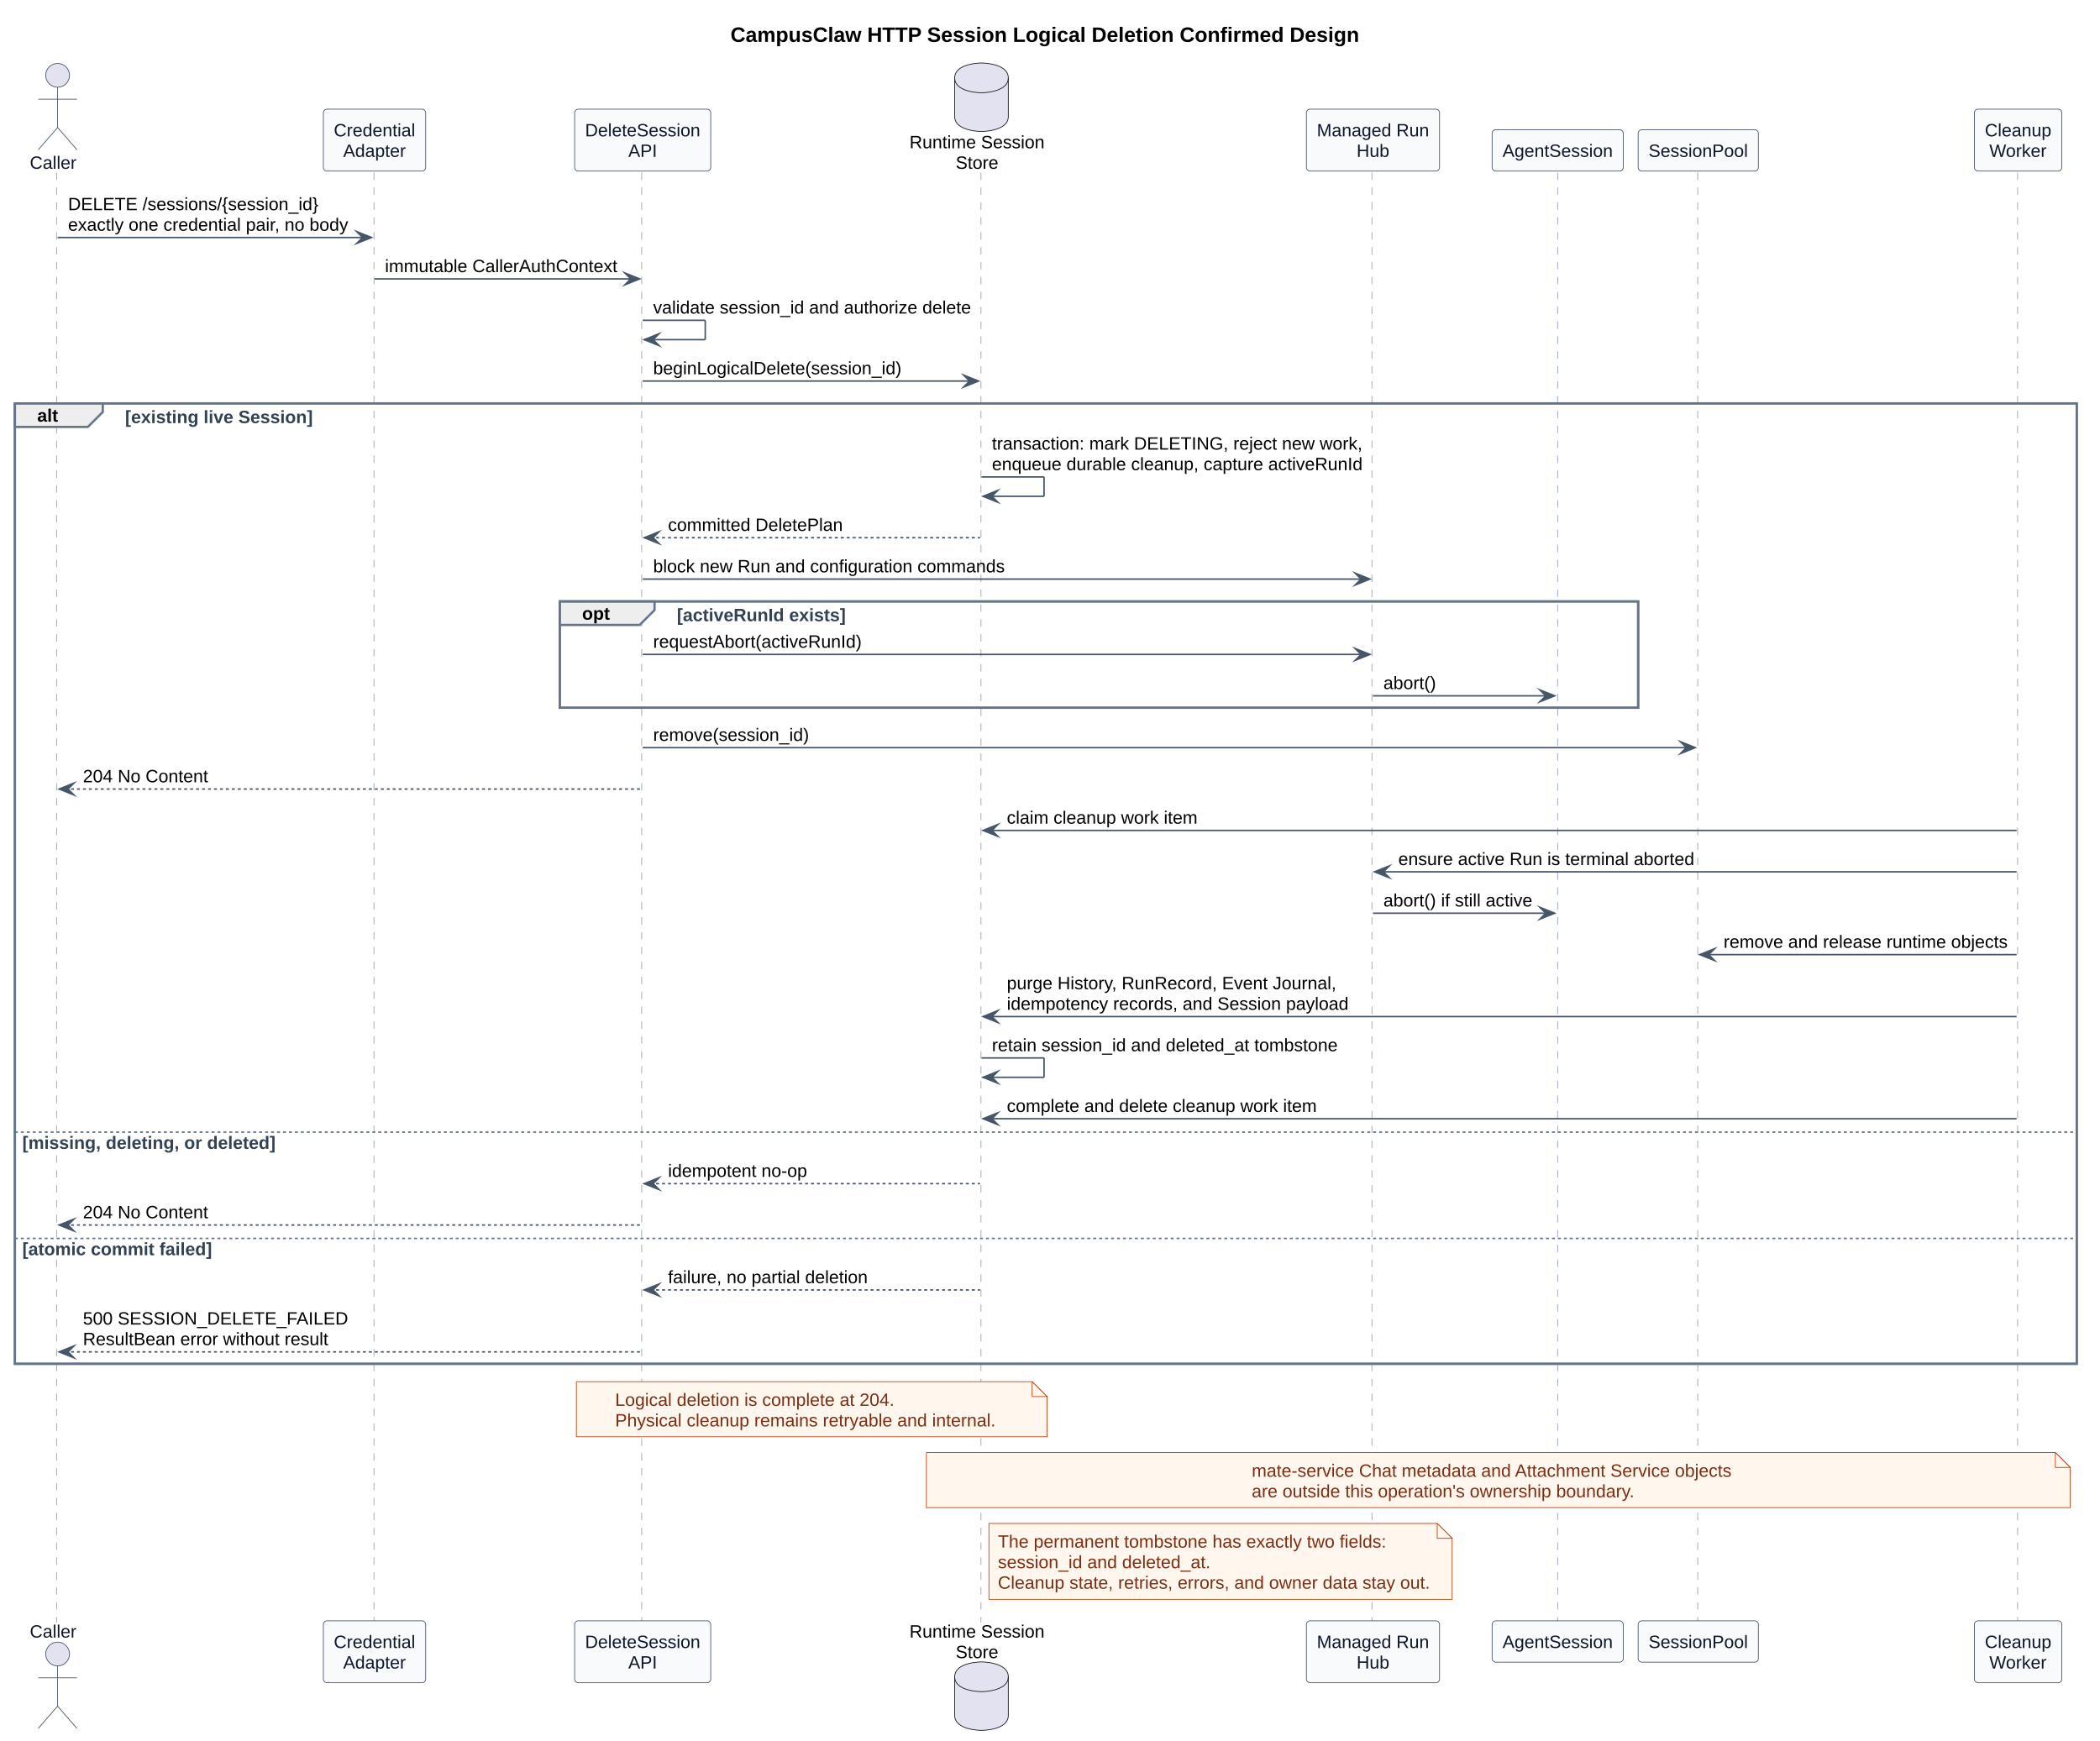
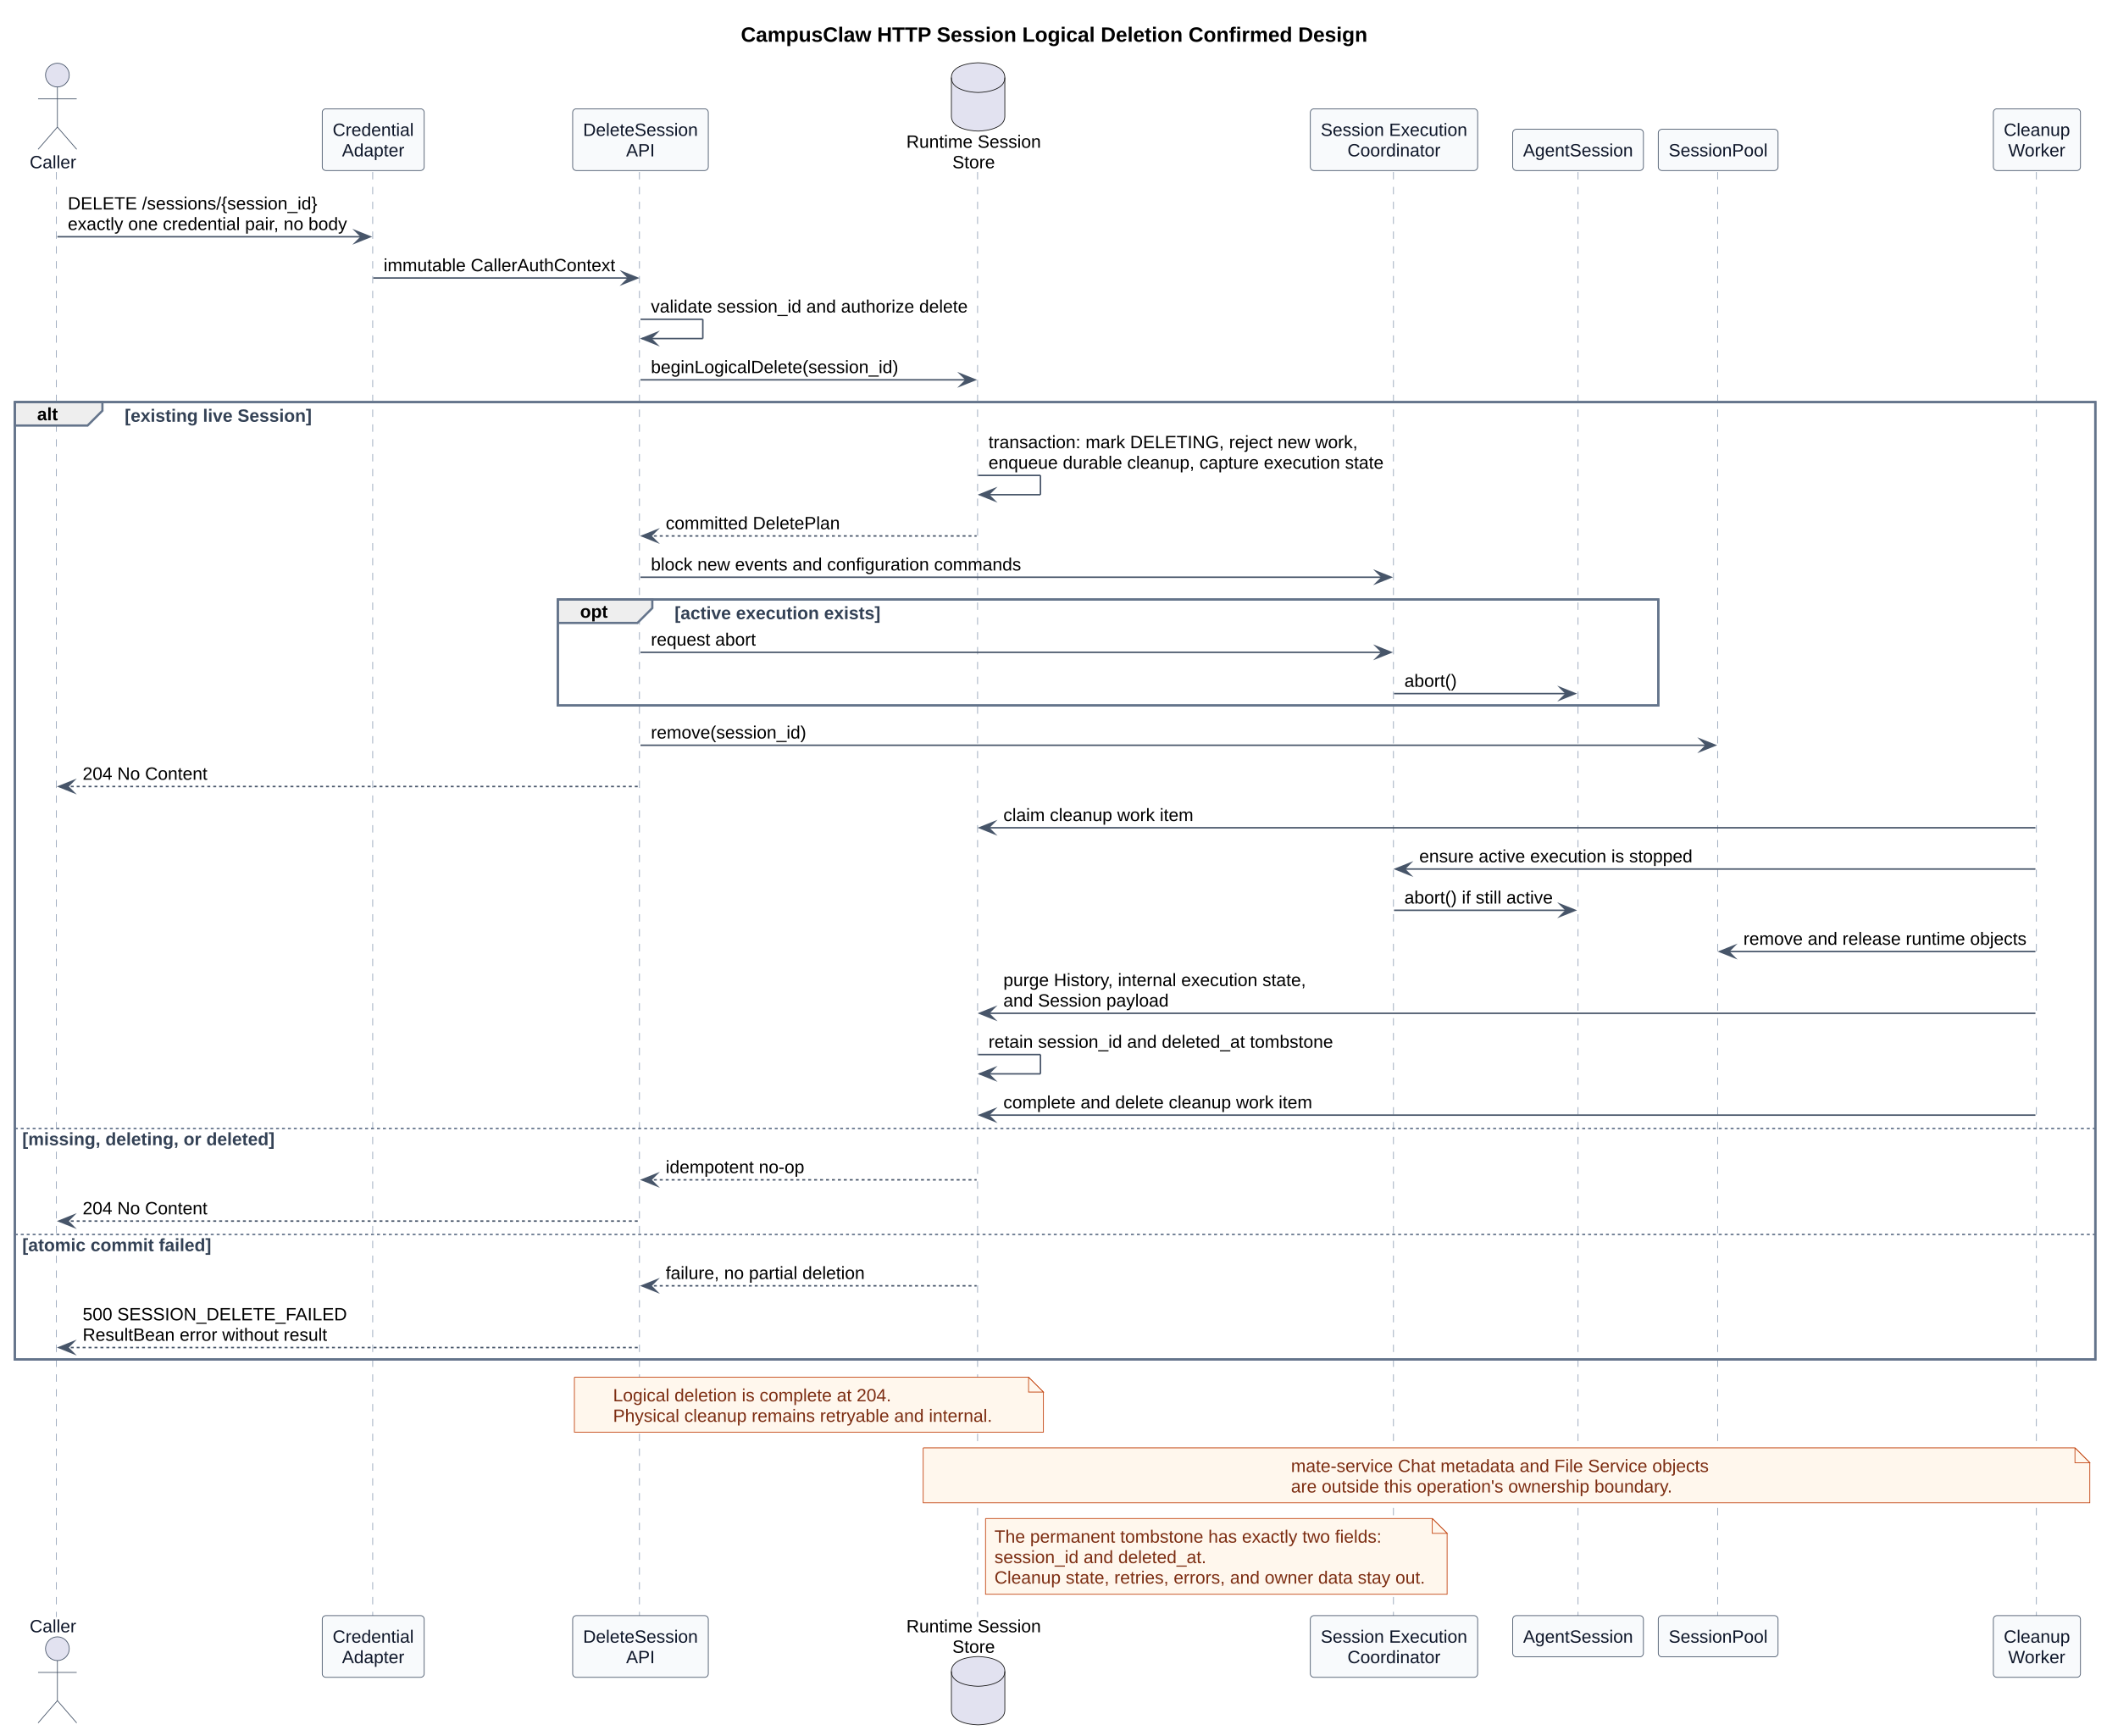
- <svg xmlns="http://www.w3.org/2000/svg" contentStyleType="text/css" data-diagram-type="SEQUENCE" height="1169px" preserveAspectRatio="none" style="width:1410px;height:1169px;background:#FFFFFF;" version="1.1" viewBox="0 0 1410 1169" width="1410px" zoomAndPan="magnify">
+ <svg xmlns="http://www.w3.org/2000/svg" contentStyleType="text/css" data-diagram-type="SEQUENCE" height="1169px" preserveAspectRatio="none" style="width:1427px;height:1169px;background:#FFFFFF;" version="1.1" viewBox="0 0 1427 1169" width="1427px" zoomAndPan="magnify">
  <defs />
  <g>
-     <g class="title" data-source-line="1312">
-       <text fill="#000000" font-family="Arial" font-size="14" font-weight="700" lengthAdjust="spacing" textLength="422.399" x="490.486" y="28.132">CampusClaw HTTP Session Logical Deletion Confirmed Design</text>
-     </g>
-     <rect fill="none" height="644.971" style="stroke:#64748B;stroke-width:1.5;" width="1384.372" x="10" y="270.892" />
-     <rect fill="none" height="71.397" style="stroke:#64748B;stroke-width:1.5;" width="724.068" x="375.835" y="403.886" />
-     <g class="participant-lifeline" data-entity-uid="part1" data-qualified-name="Caller" data-source-line="1355" id="part1-lifeline">
+     <g class="title" data-source-line="1314">
+       <text fill="#000000" font-family="Arial" font-size="14" font-weight="700" lengthAdjust="spacing" textLength="422.399" x="499.161" y="28.132">CampusClaw HTTP Session Logical Deletion Confirmed Design</text>
+     </g>
+     <rect fill="none" height="644.971" style="stroke:#64748B;stroke-width:1.5;" width="1401.722" x="10" y="270.892" />
+     <rect fill="none" height="71.397" style="stroke:#64748B;stroke-width:1.5;" width="741.418" x="375.835" y="403.886" />
+     <g class="participant-lifeline" data-entity-uid="part1" data-qualified-name="Caller" data-source-line="1357" id="part1-lifeline">
      <g>
        <rect fill="#000000" fill-opacity="0" height="973.557" width="8" x="34.671" y="115.897" />
        <line style="stroke:#94A3B8;stroke-width:0.5;stroke-dasharray:5,5;" x1="38" x2="38" y1="115.897" y2="1089.454" />
      </g>
    </g>
-     <g class="participant-lifeline" data-entity-uid="part2" data-qualified-name="Auth" data-source-line="1356" id="part2-lifeline">
+     <g class="participant-lifeline" data-entity-uid="part2" data-qualified-name="Auth" data-source-line="1358" id="part2-lifeline">
      <g>
        <rect fill="#000000" fill-opacity="0" height="973.557" width="8" x="247.454" y="115.897" />
        <line style="stroke:#94A3B8;stroke-width:0.5;stroke-dasharray:5,5;" x1="251.106" x2="251.106" y1="115.897" y2="1089.454" />
      </g>
    </g>
-     <g class="participant-lifeline" data-entity-uid="part3" data-qualified-name="API" data-source-line="1357" id="part3-lifeline">
+     <g class="participant-lifeline" data-entity-uid="part3" data-qualified-name="API" data-source-line="1359" id="part3-lifeline">
      <g>
        <rect fill="#000000" fill-opacity="0" height="973.557" width="8" x="427.524" y="115.897" />
        <line style="stroke:#94A3B8;stroke-width:0.5;stroke-dasharray:5,5;" x1="430.835" x2="430.835" y1="115.897" y2="1089.454" />
      </g>
    </g>
-     <g class="participant-lifeline" data-entity-uid="part4" data-qualified-name="Store" data-source-line="1358" id="part4-lifeline">
+     <g class="participant-lifeline" data-entity-uid="part4" data-qualified-name="Store" data-source-line="1360" id="part4-lifeline">
      <g>
        <rect fill="#000000" fill-opacity="0" height="973.557" width="8" x="655.005" y="115.897" />
        <line style="stroke:#94A3B8;stroke-width:0.5;stroke-dasharray:5,5;" x1="658.65" x2="658.65" y1="115.897" y2="1089.454" />
      </g>
    </g>
-     <g class="participant-lifeline" data-entity-uid="part5" data-qualified-name="Hub" data-source-line="1359" id="part5-lifeline">
-       <g>
-         <rect fill="#000000" fill-opacity="0" height="973.557" width="8" x="917.852" y="115.897" />
-         <line style="stroke:#94A3B8;stroke-width:0.5;stroke-dasharray:5,5;" x1="921.159" x2="921.159" y1="115.897" y2="1089.454" />
-       </g>
-     </g>
-     <g class="participant-lifeline" data-entity-uid="part6" data-qualified-name="AgentSession" data-source-line="1360" id="part6-lifeline">
-       <g>
-         <rect fill="#000000" fill-opacity="0" height="973.557" width="8" x="1041.878" y="115.897" />
-         <line style="stroke:#94A3B8;stroke-width:0.5;stroke-dasharray:5,5;" x1="1045.852" x2="1045.852" y1="115.897" y2="1089.454" />
-       </g>
-     </g>
-     <g class="participant-lifeline" data-entity-uid="part7" data-qualified-name="SessionPool" data-source-line="1361" id="part7-lifeline">
-       <g>
-         <rect fill="#000000" fill-opacity="0" height="973.557" width="8" x="1136.258" y="115.897" />
-         <line style="stroke:#94A3B8;stroke-width:0.5;stroke-dasharray:5,5;" x1="1139.903" x2="1139.903" y1="115.897" y2="1089.454" />
-       </g>
-     </g>
-     <g class="participant-lifeline" data-entity-uid="part8" data-qualified-name="Worker" data-source-line="1362" id="part8-lifeline">
-       <g>
-         <rect fill="#000000" fill-opacity="0" height="973.557" width="8" x="1351.022" y="115.897" />
-         <line style="stroke:#94A3B8;stroke-width:0.5;stroke-dasharray:5,5;" x1="1354.671" x2="1354.671" y1="115.897" y2="1089.454" />
-       </g>
-     </g>
-     <g class="participant participant-head" data-entity-uid="part1" data-qualified-name="Caller" data-source-line="1355" id="part1-head">
+     <g class="participant-lifeline" data-entity-uid="part5" data-qualified-name="Execution" data-source-line="1361" id="part5-lifeline">
+       <g>
+         <rect fill="#000000" fill-opacity="0" height="973.557" width="8" x="935.202" y="115.897" />
+         <line style="stroke:#94A3B8;stroke-width:0.5;stroke-dasharray:5,5;" x1="938.84" x2="938.84" y1="115.897" y2="1089.454" />
+       </g>
+     </g>
+     <g class="participant-lifeline" data-entity-uid="part6" data-qualified-name="AgentSession" data-source-line="1362" id="part6-lifeline">
+       <g>
+         <rect fill="#000000" fill-opacity="0" height="973.557" width="8" x="1059.227" y="115.897" />
+         <line style="stroke:#94A3B8;stroke-width:0.5;stroke-dasharray:5,5;" x1="1063.202" x2="1063.202" y1="115.897" y2="1089.454" />
+       </g>
+     </g>
+     <g class="participant-lifeline" data-entity-uid="part7" data-qualified-name="SessionPool" data-source-line="1363" id="part7-lifeline">
+       <g>
+         <rect fill="#000000" fill-opacity="0" height="973.557" width="8" x="1153.607" y="115.897" />
+         <line style="stroke:#94A3B8;stroke-width:0.5;stroke-dasharray:5,5;" x1="1157.253" x2="1157.253" y1="115.897" y2="1089.454" />
+       </g>
+     </g>
+     <g class="participant-lifeline" data-entity-uid="part8" data-qualified-name="Worker" data-source-line="1364" id="part8-lifeline">
+       <g>
+         <rect fill="#000000" fill-opacity="0" height="973.557" width="8" x="1368.371" y="115.897" />
+         <line style="stroke:#94A3B8;stroke-width:0.5;stroke-dasharray:5,5;" x1="1372.021" x2="1372.021" y1="115.897" y2="1089.454" />
+       </g>
+     </g>
+     <g class="participant participant-head" data-entity-uid="part1" data-qualified-name="Caller" data-source-line="1357" id="part1-head">
      <text fill="#0F172A" font-family="Arial" font-size="12" lengthAdjust="spacing" textLength="31.342" x="20" y="113.355">Caller</text>
      <ellipse cx="38.671" cy="50.599" fill="#E2E2F0" rx="8" ry="8" style="stroke:#475569;stroke-width:0.5;" />
      <path d="M38.671,58.599 L38.671,85.599 M25.671,66.599 L51.671,66.599 M38.671,85.599 L25.671,100.599 M38.671,85.599 L51.671,100.599" fill="none" style="stroke:#475569;stroke-width:0.5;" />
    </g>
-     <g class="participant participant-tail" data-entity-uid="part1" data-qualified-name="Caller" data-source-line="1355" id="part1-tail">
+     <g class="participant participant-tail" data-entity-uid="part1" data-qualified-name="Caller" data-source-line="1357" id="part1-tail">
      <text fill="#0F172A" font-family="Arial" font-size="12" lengthAdjust="spacing" textLength="31.342" x="20" y="1099.71">Caller</text>
      <ellipse cx="38.671" cy="1110.753" fill="#E2E2F0" rx="8" ry="8" style="stroke:#475569;stroke-width:0.5;" />
      <path d="M38.671,1118.753 L38.671,1145.753 M25.671,1126.753 L51.671,1126.753 M38.671,1145.753 L25.671,1160.753 M38.671,1145.753 L51.671,1160.753" fill="none" style="stroke:#475569;stroke-width:0.5;" />
    </g>
-     <g class="participant participant-head" data-entity-uid="part2" data-qualified-name="Auth" data-source-line="1356" id="part2-head">
+     <g class="participant participant-head" data-entity-uid="part2" data-qualified-name="Auth" data-source-line="1358" id="part2-head">
      <rect fill="#F8FAFC" height="41.598" rx="2.5" ry="2.5" style="stroke:#475569;stroke-width:0.5;" width="68.697" x="217.106" y="73.3" />
      <text fill="#0F172A" font-family="Arial" font-size="12" lengthAdjust="spacing" textLength="54.697" x="224.106" y="91.556">Credential</text>
      <text fill="#0F172A" font-family="Arial" font-size="12" lengthAdjust="spacing" textLength="42.029" x="230.44" y="105.355">Adapter</text>
    </g>
-     <g class="participant participant-tail" data-entity-uid="part2" data-qualified-name="Auth" data-source-line="1356" id="part2-tail">
+     <g class="participant participant-tail" data-entity-uid="part2" data-qualified-name="Auth" data-source-line="1358" id="part2-tail">
      <rect fill="#F8FAFC" height="41.598" rx="2.5" ry="2.5" style="stroke:#475569;stroke-width:0.5;" width="68.697" x="217.106" y="1088.454" />
      <text fill="#0F172A" font-family="Arial" font-size="12" lengthAdjust="spacing" textLength="54.697" x="224.106" y="1106.71">Credential</text>
      <text fill="#0F172A" font-family="Arial" font-size="12" lengthAdjust="spacing" textLength="42.029" x="230.44" y="1120.509">Adapter</text>
    </g>
-     <g class="participant participant-head" data-entity-uid="part3" data-qualified-name="API" data-source-line="1357" id="part3-head">
+     <g class="participant participant-head" data-entity-uid="part3" data-qualified-name="API" data-source-line="1359" id="part3-head">
      <rect fill="#F8FAFC" height="41.598" rx="2.5" ry="2.5" style="stroke:#475569;stroke-width:0.5;" width="91.379" x="385.835" y="73.3" />
      <text fill="#0F172A" font-family="Arial" font-size="12" lengthAdjust="spacing" textLength="77.379" x="392.835" y="91.556">DeleteSession</text>
      <text fill="#0F172A" font-family="Arial" font-size="12" lengthAdjust="spacing" textLength="19.342" x="421.853" y="105.355">API</text>
    </g>
-     <g class="participant participant-tail" data-entity-uid="part3" data-qualified-name="API" data-source-line="1357" id="part3-tail">
+     <g class="participant participant-tail" data-entity-uid="part3" data-qualified-name="API" data-source-line="1359" id="part3-tail">
      <rect fill="#F8FAFC" height="41.598" rx="2.5" ry="2.5" style="stroke:#475569;stroke-width:0.5;" width="91.379" x="385.835" y="1088.454" />
      <text fill="#0F172A" font-family="Arial" font-size="12" lengthAdjust="spacing" textLength="77.379" x="392.835" y="1106.71">DeleteSession</text>
      <text fill="#0F172A" font-family="Arial" font-size="12" lengthAdjust="spacing" textLength="19.342" x="421.853" y="1120.509">API</text>
    </g>
-     <g class="participant participant-head" data-entity-uid="part4" data-qualified-name="Store" data-source-line="1358" id="part4-head">
+     <g class="participant participant-head" data-entity-uid="part4" data-qualified-name="Store" data-source-line="1360" id="part4-head">
      <text fill="#000000" font-family="Arial" font-size="12" lengthAdjust="spacing" textLength="90.709" x="610.65" y="99.556">Runtime Session</text>
      <text fill="#000000" font-family="Arial" font-size="12" lengthAdjust="spacing" textLength="28.682" x="641.664" y="113.355">Store</text>
      <path d="M641.005,52.3 C641.005,42.3 659.005,42.3 659.005,42.3 C659.005,42.3 677.005,42.3 677.005,52.3 L677.005,78.3 C677.005,88.3 659.005,88.3 659.005,88.3 C659.005,88.3 641.005,88.3 641.005,78.3 L641.005,52.3" fill="#E2E2F0" style="stroke:#181818;stroke-width:0.5;" />
      <path d="M641.005,52.3 C641.005,62.3 659.005,62.3 659.005,62.3 C659.005,62.3 677.005,62.3 677.005,52.3" fill="none" style="stroke:#181818;stroke-width:0.5;" />
    </g>
-     <g class="participant participant-tail" data-entity-uid="part4" data-qualified-name="Store" data-source-line="1358" id="part4-tail">
+     <g class="participant participant-tail" data-entity-uid="part4" data-qualified-name="Store" data-source-line="1360" id="part4-tail">
      <text fill="#000000" font-family="Arial" font-size="12" lengthAdjust="spacing" textLength="90.709" x="610.65" y="1099.71">Runtime Session</text>
      <text fill="#000000" font-family="Arial" font-size="12" lengthAdjust="spacing" textLength="28.682" x="641.664" y="1113.509">Store</text>
      <path d="M641.005,1126.052 C641.005,1116.052 659.005,1116.052 659.005,1116.052 C659.005,1116.052 677.005,1116.052 677.005,1126.052 L677.005,1152.052 C677.005,1162.052 659.005,1162.052 659.005,1162.052 C659.005,1162.052 641.005,1162.052 641.005,1152.052 L641.005,1126.052" fill="#E2E2F0" style="stroke:#181818;stroke-width:0.5;" />
      <path d="M641.005,1126.052 C641.005,1136.052 659.005,1136.052 659.005,1136.052 C659.005,1136.052 677.005,1136.052 677.005,1126.052" fill="none" style="stroke:#181818;stroke-width:0.5;" />
    </g>
-     <g class="participant participant-head" data-entity-uid="part5" data-qualified-name="Hub" data-source-line="1359" id="part5-head">
-       <rect fill="#F8FAFC" height="41.598" rx="2.5" ry="2.5" style="stroke:#475569;stroke-width:0.5;" width="89.387" x="877.159" y="73.3" />
-       <text fill="#0F172A" font-family="Arial" font-size="12" lengthAdjust="spacing" textLength="75.387" x="884.159" y="91.556">Managed Run</text>
-       <text fill="#0F172A" font-family="Arial" font-size="12" lengthAdjust="spacing" textLength="22.014" x="910.846" y="105.355">Hub</text>
-     </g>
-     <g class="participant participant-tail" data-entity-uid="part5" data-qualified-name="Hub" data-source-line="1359" id="part5-tail">
-       <rect fill="#F8FAFC" height="41.598" rx="2.5" ry="2.5" style="stroke:#475569;stroke-width:0.5;" width="89.387" x="877.159" y="1088.454" />
-       <text fill="#0F172A" font-family="Arial" font-size="12" lengthAdjust="spacing" textLength="75.387" x="884.159" y="1106.71">Managed Run</text>
-       <text fill="#0F172A" font-family="Arial" font-size="12" lengthAdjust="spacing" textLength="22.014" x="910.846" y="1120.509">Hub</text>
-     </g>
-     <g class="participant participant-head" data-entity-uid="part6" data-qualified-name="AgentSession" data-source-line="1360" id="part6-head">
-       <rect fill="#F8FAFC" height="27.799" rx="2.5" ry="2.5" style="stroke:#475569;stroke-width:0.5;" width="88.051" x="1001.852" y="87.099" />
-       <text fill="#0F172A" font-family="Arial" font-size="12" lengthAdjust="spacing" textLength="74.051" x="1008.852" y="105.355">AgentSession</text>
-     </g>
-     <g class="participant participant-tail" data-entity-uid="part6" data-qualified-name="AgentSession" data-source-line="1360" id="part6-tail">
-       <rect fill="#F8FAFC" height="27.799" rx="2.5" ry="2.5" style="stroke:#475569;stroke-width:0.5;" width="88.051" x="1001.852" y="1088.454" />
-       <text fill="#0F172A" font-family="Arial" font-size="12" lengthAdjust="spacing" textLength="74.051" x="1008.852" y="1106.71">AgentSession</text>
-     </g>
-     <g class="participant participant-head" data-entity-uid="part7" data-qualified-name="SessionPool" data-source-line="1361" id="part7-head">
-       <rect fill="#F8FAFC" height="27.799" rx="2.5" ry="2.5" style="stroke:#475569;stroke-width:0.5;" width="80.709" x="1099.903" y="87.099" />
-       <text fill="#0F172A" font-family="Arial" font-size="12" lengthAdjust="spacing" textLength="66.709" x="1106.903" y="105.355">SessionPool</text>
-     </g>
-     <g class="participant participant-tail" data-entity-uid="part7" data-qualified-name="SessionPool" data-source-line="1361" id="part7-tail">
-       <rect fill="#F8FAFC" height="27.799" rx="2.5" ry="2.5" style="stroke:#475569;stroke-width:0.5;" width="80.709" x="1099.903" y="1088.454" />
-       <text fill="#0F172A" font-family="Arial" font-size="12" lengthAdjust="spacing" textLength="66.709" x="1106.903" y="1106.71">SessionPool</text>
-     </g>
-     <g class="participant participant-head" data-entity-uid="part8" data-qualified-name="Worker" data-source-line="1362" id="part8-head">
-       <rect fill="#F8FAFC" height="41.598" rx="2.5" ry="2.5" style="stroke:#475569;stroke-width:0.5;" width="58.701" x="1325.671" y="73.3" />
-       <text fill="#0F172A" font-family="Arial" font-size="12" lengthAdjust="spacing" textLength="44.701" x="1332.671" y="91.556">Cleanup</text>
-       <text fill="#0F172A" font-family="Arial" font-size="12" lengthAdjust="spacing" textLength="38.666" x="1335.688" y="105.355">Worker</text>
-     </g>
-     <g class="participant participant-tail" data-entity-uid="part8" data-qualified-name="Worker" data-source-line="1362" id="part8-tail">
-       <rect fill="#F8FAFC" height="41.598" rx="2.5" ry="2.5" style="stroke:#475569;stroke-width:0.5;" width="58.701" x="1325.671" y="1088.454" />
-       <text fill="#0F172A" font-family="Arial" font-size="12" lengthAdjust="spacing" textLength="44.701" x="1332.671" y="1106.71">Cleanup</text>
-       <text fill="#0F172A" font-family="Arial" font-size="12" lengthAdjust="spacing" textLength="38.666" x="1335.688" y="1120.509">Worker</text>
-     </g>
-     <g class="message" data-entity-1="part1" data-entity-2="part2" data-source-line="1364" id="msg1">
+     <g class="participant participant-head" data-entity-uid="part5" data-qualified-name="Execution" data-source-line="1361" id="part5-head">
+       <rect fill="#F8FAFC" height="41.598" rx="2.5" ry="2.5" style="stroke:#475569;stroke-width:0.5;" width="112.725" x="882.84" y="73.3" />
+       <text fill="#0F172A" font-family="Arial" font-size="12" lengthAdjust="spacing" textLength="98.725" x="889.84" y="91.556">Session Execution</text>
+       <text fill="#0F172A" font-family="Arial" font-size="12" lengthAdjust="spacing" textLength="62.701" x="907.852" y="105.355">Coordinator</text>
+     </g>
+     <g class="participant participant-tail" data-entity-uid="part5" data-qualified-name="Execution" data-source-line="1361" id="part5-tail">
+       <rect fill="#F8FAFC" height="41.598" rx="2.5" ry="2.5" style="stroke:#475569;stroke-width:0.5;" width="112.725" x="882.84" y="1088.454" />
+       <text fill="#0F172A" font-family="Arial" font-size="12" lengthAdjust="spacing" textLength="98.725" x="889.84" y="1106.71">Session Execution</text>
+       <text fill="#0F172A" font-family="Arial" font-size="12" lengthAdjust="spacing" textLength="62.701" x="907.852" y="1120.509">Coordinator</text>
+     </g>
+     <g class="participant participant-head" data-entity-uid="part6" data-qualified-name="AgentSession" data-source-line="1362" id="part6-head">
+       <rect fill="#F8FAFC" height="27.799" rx="2.5" ry="2.5" style="stroke:#475569;stroke-width:0.5;" width="88.051" x="1019.202" y="87.099" />
+       <text fill="#0F172A" font-family="Arial" font-size="12" lengthAdjust="spacing" textLength="74.051" x="1026.202" y="105.355">AgentSession</text>
+     </g>
+     <g class="participant participant-tail" data-entity-uid="part6" data-qualified-name="AgentSession" data-source-line="1362" id="part6-tail">
+       <rect fill="#F8FAFC" height="27.799" rx="2.5" ry="2.5" style="stroke:#475569;stroke-width:0.5;" width="88.051" x="1019.202" y="1088.454" />
+       <text fill="#0F172A" font-family="Arial" font-size="12" lengthAdjust="spacing" textLength="74.051" x="1026.202" y="1106.71">AgentSession</text>
+     </g>
+     <g class="participant participant-head" data-entity-uid="part7" data-qualified-name="SessionPool" data-source-line="1363" id="part7-head">
+       <rect fill="#F8FAFC" height="27.799" rx="2.5" ry="2.5" style="stroke:#475569;stroke-width:0.5;" width="80.709" x="1117.253" y="87.099" />
+       <text fill="#0F172A" font-family="Arial" font-size="12" lengthAdjust="spacing" textLength="66.709" x="1124.253" y="105.355">SessionPool</text>
+     </g>
+     <g class="participant participant-tail" data-entity-uid="part7" data-qualified-name="SessionPool" data-source-line="1363" id="part7-tail">
+       <rect fill="#F8FAFC" height="27.799" rx="2.5" ry="2.5" style="stroke:#475569;stroke-width:0.5;" width="80.709" x="1117.253" y="1088.454" />
+       <text fill="#0F172A" font-family="Arial" font-size="12" lengthAdjust="spacing" textLength="66.709" x="1124.253" y="1106.71">SessionPool</text>
+     </g>
+     <g class="participant participant-head" data-entity-uid="part8" data-qualified-name="Worker" data-source-line="1364" id="part8-head">
+       <rect fill="#F8FAFC" height="41.598" rx="2.5" ry="2.5" style="stroke:#475569;stroke-width:0.5;" width="58.701" x="1343.021" y="73.3" />
+       <text fill="#0F172A" font-family="Arial" font-size="12" lengthAdjust="spacing" textLength="44.701" x="1350.021" y="91.556">Cleanup</text>
+       <text fill="#0F172A" font-family="Arial" font-size="12" lengthAdjust="spacing" textLength="38.666" x="1353.038" y="105.355">Worker</text>
+     </g>
+     <g class="participant participant-tail" data-entity-uid="part8" data-qualified-name="Worker" data-source-line="1364" id="part8-tail">
+       <rect fill="#F8FAFC" height="41.598" rx="2.5" ry="2.5" style="stroke:#475569;stroke-width:0.5;" width="58.701" x="1343.021" y="1088.454" />
+       <text fill="#0F172A" font-family="Arial" font-size="12" lengthAdjust="spacing" textLength="44.701" x="1350.021" y="1106.71">Cleanup</text>
+       <text fill="#0F172A" font-family="Arial" font-size="12" lengthAdjust="spacing" textLength="38.666" x="1353.038" y="1120.509">Worker</text>
+     </g>
+     <g class="message" data-entity-1="part1" data-entity-2="part2" data-source-line="1366" id="msg1">
      <polygon fill="#475569" points="239.454,155.495,249.454,159.495,239.454,163.495,243.454,159.495" style="stroke:#475569;stroke-width:1;stroke-linejoin:miter;stroke-miterlimit:10;" />
      <line style="stroke:#475569;stroke-width:1;" x1="38.671" x2="245.454" y1="159.495" y2="159.495" />
      <text fill="#000000" font-family="Arial" font-size="12" lengthAdjust="spacing" textLength="168.088" x="45.671" y="141.153">DELETE /sessions/{session_id}</text>
      <text fill="#000000" font-family="Arial" font-size="12" lengthAdjust="spacing" textLength="188.783" x="45.671" y="154.952">exactly one credential pair, no body</text>
    </g>
-     <g class="message" data-entity-1="part2" data-entity-2="part3" data-source-line="1365" id="msg2">
+     <g class="message" data-entity-1="part2" data-entity-2="part3" data-source-line="1367" id="msg2">
      <polygon fill="#475569" points="419.524,183.294,429.524,187.294,419.524,191.294,423.524,187.294" style="stroke:#475569;stroke-width:1;stroke-linejoin:miter;stroke-miterlimit:10;" />
      <line style="stroke:#475569;stroke-width:1;" x1="251.454" x2="425.524" y1="187.294" y2="187.294" />
      <text fill="#000000" font-family="Arial" font-size="12" lengthAdjust="spacing" textLength="156.07" x="258.454" y="182.751">immutable CallerAuthContext</text>
    </g>
-     <g class="message" data-entity-1="part3" data-entity-2="part3" data-source-line="1366" id="msg3">
+     <g class="message" data-entity-1="part3" data-entity-2="part3" data-source-line="1368" id="msg3">
      <line style="stroke:#475569;stroke-width:1;" x1="431.524" x2="473.524" y1="215.093" y2="215.093" />
      <line style="stroke:#475569;stroke-width:1;" x1="473.524" x2="473.524" y1="215.093" y2="228.093" />
      <line style="stroke:#475569;stroke-width:1;" x1="432.524" x2="473.524" y1="228.093" y2="228.093" />
      <polygon fill="#475569" points="442.524,224.093,432.524,228.093,442.524,232.093,438.524,228.093" style="stroke:#475569;stroke-width:1;stroke-linejoin:miter;stroke-miterlimit:10;" />
      <text fill="#000000" font-family="Arial" font-size="12" lengthAdjust="spacing" textLength="213.481" x="438.524" y="210.55">validate session_id and authorize delete</text>
    </g>
-     <g class="message" data-entity-1="part3" data-entity-2="part4" data-source-line="1367" id="msg4">
+     <g class="message" data-entity-1="part3" data-entity-2="part4" data-source-line="1369" id="msg4">
      <polygon fill="#475569" points="647.005,251.892,657.005,255.892,647.005,259.892,651.005,255.892" style="stroke:#475569;stroke-width:1;stroke-linejoin:miter;stroke-miterlimit:10;" />
      <line style="stroke:#475569;stroke-width:1;" x1="431.524" x2="653.005" y1="255.892" y2="255.892" />
      <text fill="#000000" font-family="Arial" font-size="12" lengthAdjust="spacing" textLength="166.769" x="438.524" y="251.349">beginLogicalDelete(session_id)</text>
    </g>
    <path d="M10,270.892 L69.004,270.892 L69.004,276.69 L59.004,286.69 L10,286.69 L10,270.892" fill="#EEEEEE" style="stroke:#64748B;stroke-width:1.5;" />
-     <rect fill="none" height="644.971" style="stroke:#64748B;stroke-width:1.5;" width="1384.372" x="10" y="270.892" />
+     <rect fill="none" height="644.971" style="stroke:#64748B;stroke-width:1.5;" width="1401.722" x="10" y="270.892" />
    <text fill="#000000" font-family="Arial" font-size="12" font-weight="700" lengthAdjust="spacing" textLength="14.004" x="25" y="283.147">alt</text>
    <text fill="#334155" font-family="Arial" font-size="12" font-weight="700" lengthAdjust="spacing" textLength="126.041" x="84.004" y="284.147">[existing live Session]</text>
-     <g class="message" data-entity-1="part4" data-entity-2="part4" data-source-line="1370" id="msg5">
+     <g class="message" data-entity-1="part4" data-entity-2="part4" data-source-line="1372" id="msg5">
      <line style="stroke:#475569;stroke-width:1;" x1="659.005" x2="701.005" y1="320.288" y2="320.288" />
      <line style="stroke:#475569;stroke-width:1;" x1="701.005" x2="701.005" y1="320.288" y2="333.288" />
      <line style="stroke:#475569;stroke-width:1;" x1="660.005" x2="701.005" y1="333.288" y2="333.288" />
      <polygon fill="#475569" points="670.005,329.288,660.005,333.288,670.005,337.288,666.005,333.288" style="stroke:#475569;stroke-width:1;stroke-linejoin:miter;stroke-miterlimit:10;" />
      <text fill="#000000" font-family="Arial" font-size="12" lengthAdjust="spacing" textLength="248.742" x="666.005" y="301.946">transaction: mark DELETING, reject new work,</text>
-       <text fill="#000000" font-family="Arial" font-size="12" lengthAdjust="spacing" textLength="248.848" x="666.005" y="315.745">enqueue durable cleanup, capture activeRunId</text>
-     </g>
-     <g class="message" data-entity-1="part4" data-entity-2="part3" data-source-line="1371" id="msg6">
+       <text fill="#000000" font-family="Arial" font-size="12" lengthAdjust="spacing" textLength="266.197" x="666.005" y="315.745">enqueue durable cleanup, capture execution state</text>
+     </g>
+     <g class="message" data-entity-1="part4" data-entity-2="part3" data-source-line="1373" id="msg6">
      <polygon fill="#475569" points="442.524,357.087,432.524,361.087,442.524,365.087,438.524,361.087" style="stroke:#475569;stroke-width:1;stroke-linejoin:miter;stroke-miterlimit:10;" />
      <line style="stroke:#475569;stroke-width:1;stroke-dasharray:2,2;" x1="436.524" x2="658.005" y1="361.087" y2="361.087" />
      <text fill="#000000" font-family="Arial" font-size="12" lengthAdjust="spacing" textLength="117.387" x="448.524" y="356.544">committed DeletePlan</text>
    </g>
-     <g class="message" data-entity-1="part3" data-entity-2="part5" data-source-line="1372" id="msg7">
-       <polygon fill="#475569" points="909.852,384.886,919.852,388.886,909.852,392.886,913.852,388.886" style="stroke:#475569;stroke-width:1;stroke-linejoin:miter;stroke-miterlimit:10;" />
-       <line style="stroke:#475569;stroke-width:1;" x1="431.524" x2="915.852" y1="388.886" y2="388.886" />
-       <text fill="#000000" font-family="Arial" font-size="12" lengthAdjust="spacing" textLength="236.133" x="438.524" y="384.343">block new Run and configuration commands</text>
+     <g class="message" data-entity-1="part3" data-entity-2="part5" data-source-line="1374" id="msg7">
+       <polygon fill="#475569" points="927.202,384.886,937.202,388.886,927.202,392.886,931.202,388.886" style="stroke:#475569;stroke-width:1;stroke-linejoin:miter;stroke-miterlimit:10;" />
+       <line style="stroke:#475569;stroke-width:1;" x1="431.524" x2="933.202" y1="388.886" y2="388.886" />
+       <text fill="#000000" font-family="Arial" font-size="12" lengthAdjust="spacing" textLength="249.475" x="438.524" y="384.343">block new events and configuration commands</text>
    </g>
    <path d="M375.835,403.886 L439.491,403.886 L439.491,409.685 L429.491,419.685 L375.835,419.685 L375.835,403.886" fill="#EEEEEE" style="stroke:#64748B;stroke-width:1.5;" />
-     <rect fill="none" height="71.397" style="stroke:#64748B;stroke-width:1.5;" width="724.068" x="375.835" y="403.886" />
+     <rect fill="none" height="71.397" style="stroke:#64748B;stroke-width:1.5;" width="741.418" x="375.835" y="403.886" />
    <text fill="#000000" font-family="Arial" font-size="12" font-weight="700" lengthAdjust="spacing" textLength="18.656" x="390.835" y="416.142">opt</text>
-     <text fill="#334155" font-family="Arial" font-size="12" font-weight="700" lengthAdjust="spacing" textLength="113.367" x="454.491" y="417.142">[activeRunId exists]</text>
-     <g class="message" data-entity-1="part3" data-entity-2="part5" data-source-line="1374" id="msg8">
-       <polygon fill="#475569" points="909.852,435.483,919.852,439.483,909.852,443.483,913.852,439.483" style="stroke:#475569;stroke-width:1;stroke-linejoin:miter;stroke-miterlimit:10;" />
-       <line style="stroke:#475569;stroke-width:1;" x1="431.524" x2="915.852" y1="439.483" y2="439.483" />
-       <text fill="#000000" font-family="Arial" font-size="12" lengthAdjust="spacing" textLength="140.068" x="438.524" y="434.94">requestAbort(activeRunId)</text>
-     </g>
-     <g class="message" data-entity-1="part5" data-entity-2="part6" data-source-line="1375" id="msg9">
-       <polygon fill="#475569" points="1033.878,463.282,1043.878,467.282,1033.878,471.282,1037.878,467.282" style="stroke:#475569;stroke-width:1;stroke-linejoin:miter;stroke-miterlimit:10;" />
-       <line style="stroke:#475569;stroke-width:1;" x1="921.852" x2="1039.878" y1="467.282" y2="467.282" />
-       <text fill="#000000" font-family="Arial" font-size="12" lengthAdjust="spacing" textLength="35.344" x="928.852" y="462.739">abort()</text>
-     </g>
-     <g class="message" data-entity-1="part3" data-entity-2="part7" data-source-line="1377" id="msg10">
-       <polygon fill="#475569" points="1128.258,498.081,1138.258,502.081,1128.258,506.081,1132.258,502.081" style="stroke:#475569;stroke-width:1;stroke-linejoin:miter;stroke-miterlimit:10;" />
-       <line style="stroke:#475569;stroke-width:1;" x1="431.524" x2="1134.258" y1="502.081" y2="502.081" />
+     <text fill="#334155" font-family="Arial" font-size="12" font-weight="700" lengthAdjust="spacing" textLength="138.727" x="454.491" y="417.142">[active execution exists]</text>
+     <g class="message" data-entity-1="part3" data-entity-2="part5" data-source-line="1376" id="msg8">
+       <polygon fill="#475569" points="927.202,435.483,937.202,439.483,927.202,443.483,931.202,439.483" style="stroke:#475569;stroke-width:1;stroke-linejoin:miter;stroke-miterlimit:10;" />
+       <line style="stroke:#475569;stroke-width:1;" x1="431.524" x2="933.202" y1="439.483" y2="439.483" />
+       <text fill="#000000" font-family="Arial" font-size="12" lengthAdjust="spacing" textLength="70.711" x="438.524" y="434.94">request abort</text>
+     </g>
+     <g class="message" data-entity-1="part5" data-entity-2="part6" data-source-line="1377" id="msg9">
+       <polygon fill="#475569" points="1051.227,463.282,1061.227,467.282,1051.227,471.282,1055.227,467.282" style="stroke:#475569;stroke-width:1;stroke-linejoin:miter;stroke-miterlimit:10;" />
+       <line style="stroke:#475569;stroke-width:1;" x1="939.202" x2="1057.227" y1="467.282" y2="467.282" />
+       <text fill="#000000" font-family="Arial" font-size="12" lengthAdjust="spacing" textLength="35.344" x="946.202" y="462.739">abort()</text>
+     </g>
+     <g class="message" data-entity-1="part3" data-entity-2="part7" data-source-line="1379" id="msg10">
+       <polygon fill="#475569" points="1145.607,498.081,1155.607,502.081,1145.607,506.081,1149.607,502.081" style="stroke:#475569;stroke-width:1;stroke-linejoin:miter;stroke-miterlimit:10;" />
+       <line style="stroke:#475569;stroke-width:1;" x1="431.524" x2="1151.607" y1="502.081" y2="502.081" />
      <text fill="#000000" font-family="Arial" font-size="12" lengthAdjust="spacing" textLength="104.707" x="438.524" y="497.538">remove(session_id)</text>
    </g>
-     <g class="message" data-entity-1="part3" data-entity-2="part1" data-source-line="1378" id="msg11">
+     <g class="message" data-entity-1="part3" data-entity-2="part1" data-source-line="1380" id="msg11">
      <polygon fill="#475569" points="49.671,525.88,39.671,529.88,49.671,533.88,45.671,529.88" style="stroke:#475569;stroke-width:1;stroke-linejoin:miter;stroke-miterlimit:10;" />
      <line style="stroke:#475569;stroke-width:1;stroke-dasharray:2,2;" x1="43.671" x2="430.524" y1="529.88" y2="529.88" />
      <text fill="#000000" font-family="Arial" font-size="12" lengthAdjust="spacing" textLength="84.059" x="55.671" y="525.337">204 No Content</text>
    </g>
-     <g class="message" data-entity-1="part8" data-entity-2="part4" data-source-line="1379" id="msg12">
+     <g class="message" data-entity-1="part8" data-entity-2="part4" data-source-line="1381" id="msg12">
      <polygon fill="#475569" points="670.005,553.679,660.005,557.679,670.005,561.679,666.005,557.679" style="stroke:#475569;stroke-width:1;stroke-linejoin:miter;stroke-miterlimit:10;" />
-       <line style="stroke:#475569;stroke-width:1;" x1="664.005" x2="1354.022" y1="557.679" y2="557.679" />
+       <line style="stroke:#475569;stroke-width:1;" x1="664.005" x2="1371.371" y1="557.679" y2="557.679" />
      <text fill="#000000" font-family="Arial" font-size="12" lengthAdjust="spacing" textLength="128.045" x="676.005" y="553.136">claim cleanup work item</text>
    </g>
-     <g class="message" data-entity-1="part8" data-entity-2="part5" data-source-line="1380" id="msg13">
-       <polygon fill="#475569" points="932.852,581.477,922.852,585.477,932.852,589.477,928.852,585.477" style="stroke:#475569;stroke-width:1;stroke-linejoin:miter;stroke-miterlimit:10;" />
-       <line style="stroke:#475569;stroke-width:1;" x1="926.852" x2="1354.022" y1="585.477" y2="585.477" />
-       <text fill="#000000" font-family="Arial" font-size="12" lengthAdjust="spacing" textLength="198.768" x="938.852" y="580.935">ensure active Run is terminal aborted</text>
-     </g>
-     <g class="message" data-entity-1="part5" data-entity-2="part6" data-source-line="1381" id="msg14">
-       <polygon fill="#475569" points="1033.878,609.276,1043.878,613.276,1033.878,617.276,1037.878,613.276" style="stroke:#475569;stroke-width:1;stroke-linejoin:miter;stroke-miterlimit:10;" />
-       <line style="stroke:#475569;stroke-width:1;" x1="921.852" x2="1039.878" y1="613.276" y2="613.276" />
-       <text fill="#000000" font-family="Arial" font-size="12" lengthAdjust="spacing" textLength="100.025" x="928.852" y="608.733">abort() if still active</text>
-     </g>
-     <g class="message" data-entity-1="part8" data-entity-2="part7" data-source-line="1382" id="msg15">
-       <polygon fill="#475569" points="1151.258,637.075,1141.258,641.075,1151.258,645.075,1147.258,641.075" style="stroke:#475569;stroke-width:1;stroke-linejoin:miter;stroke-miterlimit:10;" />
-       <line style="stroke:#475569;stroke-width:1;" x1="1145.258" x2="1354.022" y1="641.075" y2="641.075" />
-       <text fill="#000000" font-family="Arial" font-size="12" lengthAdjust="spacing" textLength="190.764" x="1157.258" y="636.532">remove and release runtime objects</text>
-     </g>
-     <g class="message" data-entity-1="part8" data-entity-2="part4" data-source-line="1383" id="msg16">
+     <g class="message" data-entity-1="part8" data-entity-2="part5" data-source-line="1382" id="msg13">
+       <polygon fill="#475569" points="950.202,581.477,940.202,585.477,950.202,589.477,946.202,585.477" style="stroke:#475569;stroke-width:1;stroke-linejoin:miter;stroke-miterlimit:10;" />
+       <line style="stroke:#475569;stroke-width:1;" x1="944.202" x2="1371.371" y1="585.477" y2="585.477" />
+       <text fill="#000000" font-family="Arial" font-size="12" lengthAdjust="spacing" textLength="184.113" x="956.202" y="580.935">ensure active execution is stopped</text>
+     </g>
+     <g class="message" data-entity-1="part5" data-entity-2="part6" data-source-line="1383" id="msg14">
+       <polygon fill="#475569" points="1051.227,609.276,1061.227,613.276,1051.227,617.276,1055.227,613.276" style="stroke:#475569;stroke-width:1;stroke-linejoin:miter;stroke-miterlimit:10;" />
+       <line style="stroke:#475569;stroke-width:1;" x1="939.202" x2="1057.227" y1="613.276" y2="613.276" />
+       <text fill="#000000" font-family="Arial" font-size="12" lengthAdjust="spacing" textLength="100.025" x="946.202" y="608.733">abort() if still active</text>
+     </g>
+     <g class="message" data-entity-1="part8" data-entity-2="part7" data-source-line="1384" id="msg15">
+       <polygon fill="#475569" points="1168.607,637.075,1158.607,641.075,1168.607,645.075,1164.607,641.075" style="stroke:#475569;stroke-width:1;stroke-linejoin:miter;stroke-miterlimit:10;" />
+       <line style="stroke:#475569;stroke-width:1;" x1="1162.607" x2="1371.371" y1="641.075" y2="641.075" />
+       <text fill="#000000" font-family="Arial" font-size="12" lengthAdjust="spacing" textLength="190.764" x="1174.607" y="636.532">remove and release runtime objects</text>
+     </g>
+     <g class="message" data-entity-1="part8" data-entity-2="part4" data-source-line="1385" id="msg16">
      <polygon fill="#475569" points="670.005,678.673,660.005,682.673,670.005,686.673,666.005,682.673" style="stroke:#475569;stroke-width:1;stroke-linejoin:miter;stroke-miterlimit:10;" />
-       <line style="stroke:#475569;stroke-width:1;" x1="664.005" x2="1354.022" y1="682.673" y2="682.673" />
-       <text fill="#000000" font-family="Arial" font-size="12" lengthAdjust="spacing" textLength="222.106" x="676.005" y="664.331">purge History, RunRecord, Event Journal,</text>
-       <text fill="#000000" font-family="Arial" font-size="12" lengthAdjust="spacing" textLength="229.471" x="676.005" y="678.13">idempotency records, and Session payload</text>
-     </g>
-     <g class="message" data-entity-1="part4" data-entity-2="part4" data-source-line="1384" id="msg17">
+       <line style="stroke:#475569;stroke-width:1;" x1="664.005" x2="1371.371" y1="682.673" y2="682.673" />
+       <text fill="#000000" font-family="Arial" font-size="12" lengthAdjust="spacing" textLength="204.773" x="676.005" y="664.331">purge History, internal execution state,</text>
+       <text fill="#000000" font-family="Arial" font-size="12" lengthAdjust="spacing" textLength="111.416" x="676.005" y="678.13">and Session payload</text>
+     </g>
+     <g class="message" data-entity-1="part4" data-entity-2="part4" data-source-line="1386" id="msg17">
      <line style="stroke:#475569;stroke-width:1;" x1="659.005" x2="701.005" y1="710.472" y2="710.472" />
      <line style="stroke:#475569;stroke-width:1;" x1="701.005" x2="701.005" y1="710.472" y2="723.472" />
      <line style="stroke:#475569;stroke-width:1;" x1="660.005" x2="701.005" y1="723.472" y2="723.472" />
      <polygon fill="#475569" points="670.005,719.472,660.005,723.472,670.005,727.472,666.005,723.472" style="stroke:#475569;stroke-width:1;stroke-linejoin:miter;stroke-miterlimit:10;" />
      <text fill="#000000" font-family="Arial" font-size="12" lengthAdjust="spacing" textLength="232.16" x="666.005" y="705.929">retain session_id and deleted_at tombstone</text>
    </g>
-     <g class="message" data-entity-1="part8" data-entity-2="part4" data-source-line="1385" id="msg18">
+     <g class="message" data-entity-1="part8" data-entity-2="part4" data-source-line="1387" id="msg18">
      <polygon fill="#475569" points="670.005,747.27,660.005,751.27,670.005,755.27,666.005,751.27" style="stroke:#475569;stroke-width:1;stroke-linejoin:miter;stroke-miterlimit:10;" />
-       <line style="stroke:#475569;stroke-width:1;" x1="664.005" x2="1354.022" y1="751.27" y2="751.27" />
+       <line style="stroke:#475569;stroke-width:1;" x1="664.005" x2="1371.371" y1="751.27" y2="751.27" />
      <text fill="#000000" font-family="Arial" font-size="12" lengthAdjust="spacing" textLength="208.119" x="676.005" y="746.727">complete and delete cleanup work item</text>
    </g>
-     <line style="stroke:#64748B;stroke-width:1;stroke-dasharray:2,2;" x1="10" x2="1394.372" y1="760.27" y2="760.27" />
+     <line style="stroke:#64748B;stroke-width:1;stroke-dasharray:2,2;" x1="10" x2="1411.722" y1="760.27" y2="760.27" />
    <text fill="#334155" font-family="Arial" font-size="12" font-weight="700" lengthAdjust="spacing" textLength="170.022" x="15" y="771.526">[missing, deleting, or deleted]</text>
-     <g class="message" data-entity-1="part4" data-entity-2="part3" data-source-line="1387" id="msg19">
+     <g class="message" data-entity-1="part4" data-entity-2="part3" data-source-line="1389" id="msg19">
      <polygon fill="#475569" points="442.524,790.868,432.524,794.868,442.524,798.868,438.524,794.868" style="stroke:#475569;stroke-width:1;stroke-linejoin:miter;stroke-miterlimit:10;" />
      <line style="stroke:#475569;stroke-width:1;stroke-dasharray:2,2;" x1="436.524" x2="658.005" y1="794.868" y2="794.868" />
      <text fill="#000000" font-family="Arial" font-size="12" lengthAdjust="spacing" textLength="93.398" x="448.524" y="790.325">idempotent no-op</text>
    </g>
-     <g class="message" data-entity-1="part3" data-entity-2="part1" data-source-line="1388" id="msg20">
+     <g class="message" data-entity-1="part3" data-entity-2="part1" data-source-line="1390" id="msg20">
      <polygon fill="#475569" points="49.671,818.667,39.671,822.667,49.671,826.667,45.671,822.667" style="stroke:#475569;stroke-width:1;stroke-linejoin:miter;stroke-miterlimit:10;" />
      <line style="stroke:#475569;stroke-width:1;stroke-dasharray:2,2;" x1="43.671" x2="430.524" y1="822.667" y2="822.667" />
      <text fill="#000000" font-family="Arial" font-size="12" lengthAdjust="spacing" textLength="84.059" x="55.671" y="818.124">204 No Content</text>
    </g>
-     <line style="stroke:#64748B;stroke-width:1;stroke-dasharray:2,2;" x1="10" x2="1394.372" y1="831.667" y2="831.667" />
+     <line style="stroke:#64748B;stroke-width:1;stroke-dasharray:2,2;" x1="10" x2="1411.722" y1="831.667" y2="831.667" />
    <text fill="#334155" font-family="Arial" font-size="12" font-weight="700" lengthAdjust="spacing" textLength="127.353" x="15" y="842.923">[atomic commit failed]</text>
-     <g class="message" data-entity-1="part4" data-entity-2="part3" data-source-line="1390" id="msg21">
+     <g class="message" data-entity-1="part4" data-entity-2="part3" data-source-line="1392" id="msg21">
      <polygon fill="#475569" points="442.524,862.265,432.524,866.265,442.524,870.265,438.524,866.265" style="stroke:#475569;stroke-width:1;stroke-linejoin:miter;stroke-miterlimit:10;" />
      <line style="stroke:#475569;stroke-width:1;stroke-dasharray:2,2;" x1="436.524" x2="658.005" y1="866.265" y2="866.265" />
      <text fill="#000000" font-family="Arial" font-size="12" lengthAdjust="spacing" textLength="134.086" x="448.524" y="861.722">failure, no partial deletion</text>
    </g>
-     <g class="message" data-entity-1="part3" data-entity-2="part1" data-source-line="1391" id="msg22">
+     <g class="message" data-entity-1="part3" data-entity-2="part1" data-source-line="1393" id="msg22">
      <polygon fill="#475569" points="49.671,903.862,39.671,907.862,49.671,911.862,45.671,907.862" style="stroke:#475569;stroke-width:1;stroke-linejoin:miter;stroke-miterlimit:10;" />
      <line style="stroke:#475569;stroke-width:1;stroke-dasharray:2,2;" x1="43.671" x2="430.524" y1="907.862" y2="907.862" />
      <text fill="#000000" font-family="Arial" font-size="12" lengthAdjust="spacing" textLength="178.746" x="55.671" y="889.52">500 SESSION_DELETE_FAILED</text>
      <text fill="#000000" font-family="Arial" font-size="12" lengthAdjust="spacing" textLength="164.742" x="55.671" y="903.319">ResultBean error without result</text>
    </g>
    <path d="M387,927.862 L387,964.862 L703,964.862 L703,937.862 L693,927.862 L387,927.862" fill="#FFF7ED" style="stroke:#C2410C;stroke-width:0.5;" />
    <path d="M693,927.862 L693,937.862 L703,937.862 L693,927.862" fill="#FFF7ED" style="stroke:#C2410C;stroke-width:0.5;" />
    <text fill="#7C2D12" font-family="Arial" font-size="12" lengthAdjust="spacing" textLength="187.453" x="413.028" y="944.118">Logical deletion is complete at 204.</text>
    <text fill="#7C2D12" font-family="Arial" font-size="12" lengthAdjust="spacing" textLength="255.469" x="413.028" y="957.917">Physical cleanup remains retryable and internal.</text>
-     <path d="M622,975.46 L622,1012.46 L1390,1012.46 L1390,985.46 L1380,975.46 L622,975.46" fill="#FFF7ED" style="stroke:#C2410C;stroke-width:0.5;" />
-     <path d="M1380,975.46 L1380,985.46 L1390,985.46 L1380,975.46" fill="#FFF7ED" style="stroke:#C2410C;stroke-width:0.5;" />
-     <text fill="#7C2D12" font-family="Arial" font-size="12" lengthAdjust="spacing" textLength="322.822" x="840.45" y="991.716">mate-service Chat metadata and Attachment Service objects</text>
-     <text fill="#7C2D12" font-family="Arial" font-size="12" lengthAdjust="spacing" textLength="257.783" x="840.45" y="1005.515">are outside this operation's ownership boundary.</text>
+     <path d="M622,975.46 L622,1012.46 L1408,1012.46 L1408,985.46 L1398,975.46 L622,975.46" fill="#FFF7ED" style="stroke:#C2410C;stroke-width:0.5;" />
+     <path d="M1398,975.46 L1398,985.46 L1408,985.46 L1398,975.46" fill="#FFF7ED" style="stroke:#C2410C;stroke-width:0.5;" />
+     <text fill="#7C2D12" font-family="Arial" font-size="12" lengthAdjust="spacing" textLength="281.461" x="869.805" y="991.716">mate-service Chat metadata and File Service objects</text>
+     <text fill="#7C2D12" font-family="Arial" font-size="12" lengthAdjust="spacing" textLength="257.783" x="869.805" y="1005.515">are outside this operation's ownership boundary.</text>
    <path d="M664,1023.058 L664,1074.058 L975,1074.058 L975,1033.058 L965,1023.058 L664,1023.058" fill="#FFF7ED" style="stroke:#C2410C;stroke-width:0.5;" />
    <path d="M965,1023.058 L965,1033.058 L975,1033.058 L965,1023.058" fill="#FFF7ED" style="stroke:#C2410C;stroke-width:0.5;" />
    <text fill="#7C2D12" font-family="Arial" font-size="12" lengthAdjust="spacing" textLength="260.801" x="670" y="1039.313">The permanent tombstone has exactly two fields:</text>
    <text fill="#7C2D12" font-family="Arial" font-size="12" lengthAdjust="spacing" textLength="142.775" x="670" y="1053.112">session_id and deleted_at.</text>
    <text fill="#7C2D12" font-family="Arial" font-size="12" lengthAdjust="spacing" textLength="290.15" x="670" y="1066.911">Cleanup state, retries, errors, and owner data stay out.</text>
  </g>
</svg>
